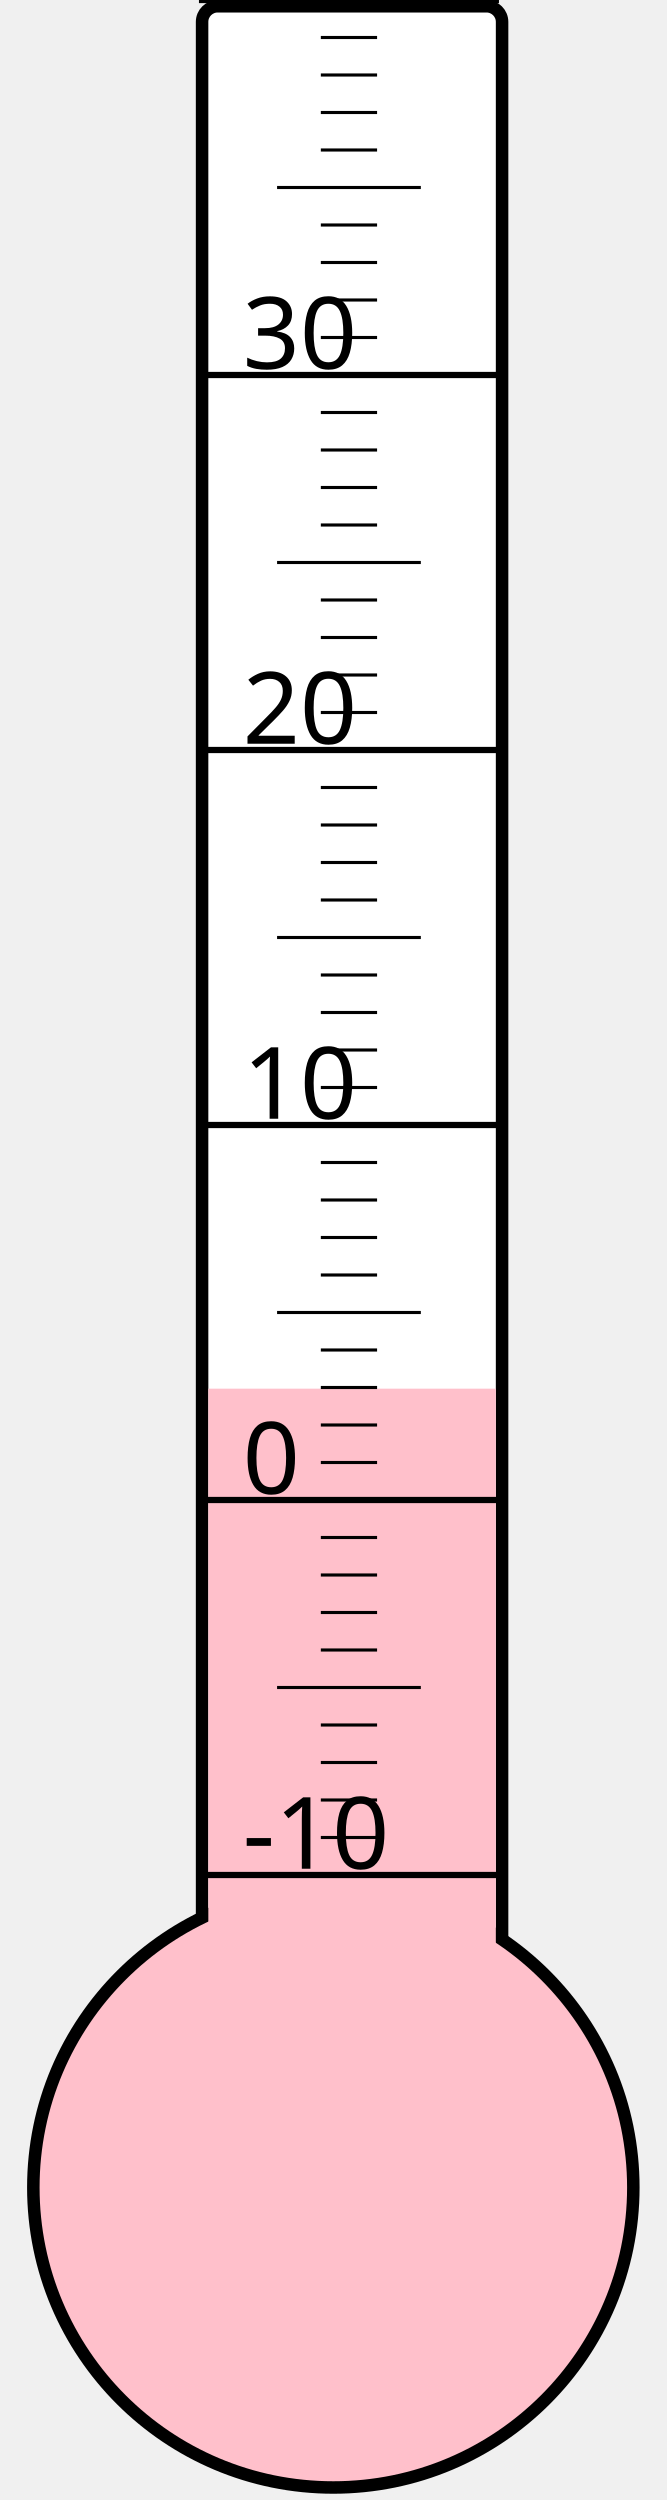
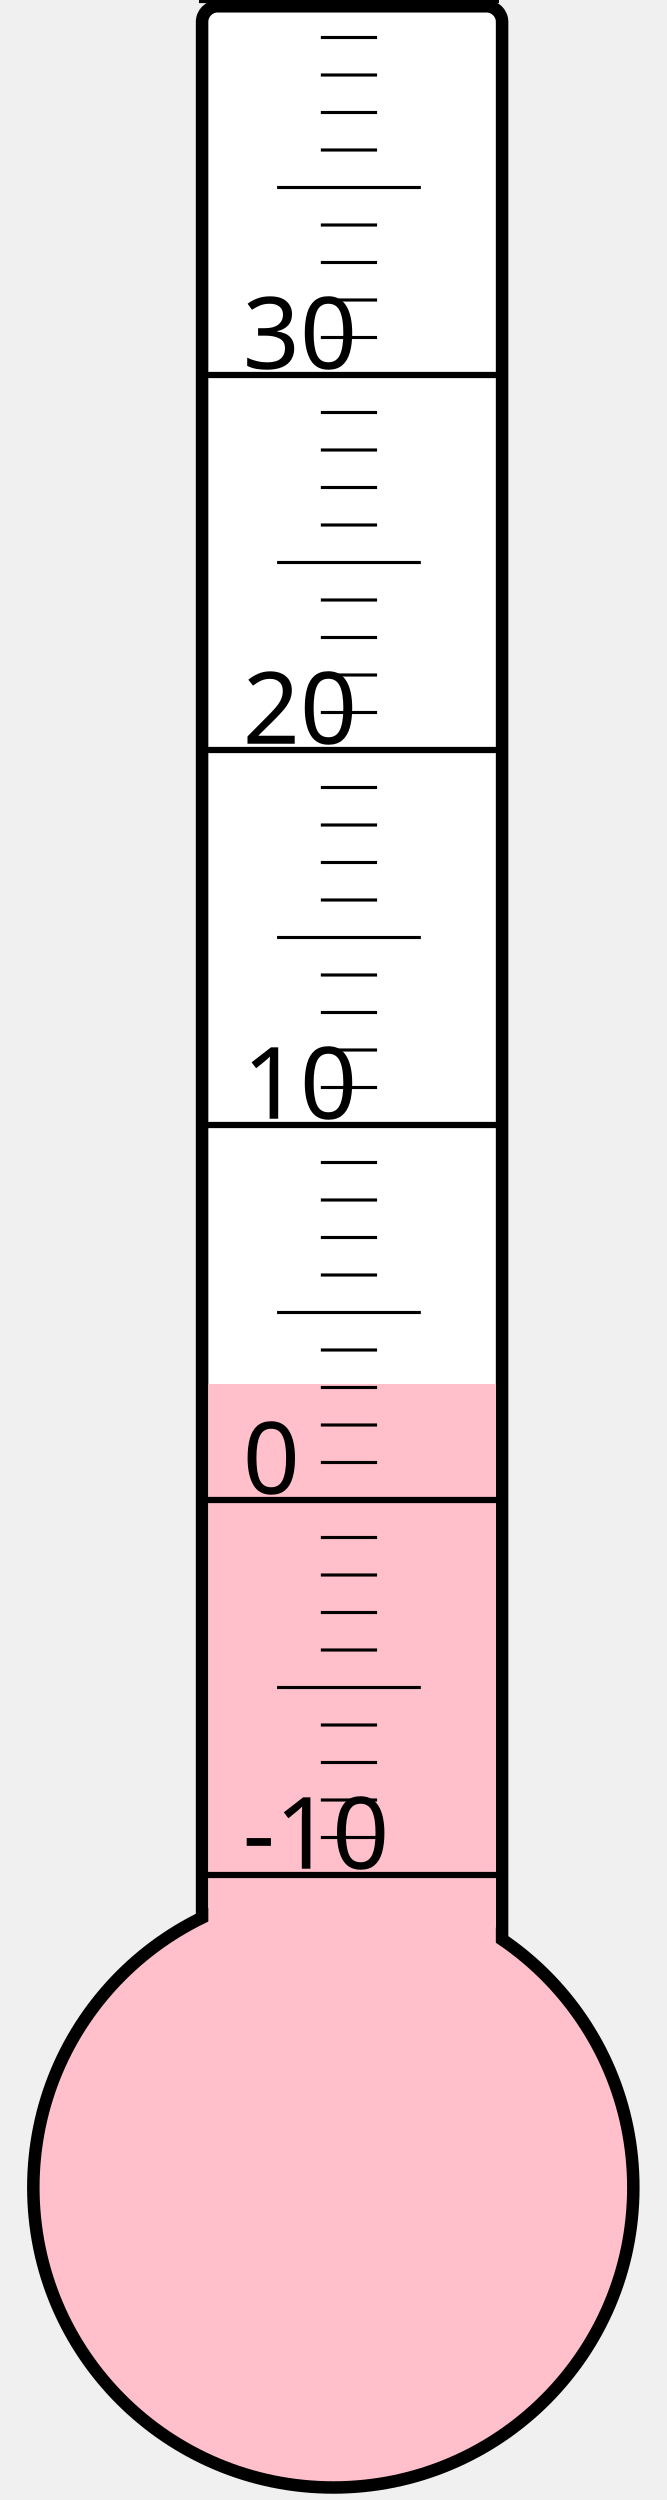
<svg xmlns="http://www.w3.org/2000/svg" width="40px" height="150px" viewBox="0 0 200 800">
  <rect width="200" height="800" x="0" y="0" style="fill: #ffffeb; fill-opacity: 0;" />
  <rect width="96" height="680" x="58" y="2" rx="5" ry="5" style="fill: white; fill-opacity: 1; stroke: black; stroke-width: 4;" />
  <circle cx="100" cy="700" r="96" style="fill: pink; stroke: black; stroke-width: 4;" />
-   <rect width="92" height="255.625" x="60" y="444.375" style="fill: pink; fill-opacity: 1; stroke-width: 0;" />
+   <rect width="92" height="257.125" x="60" y="442.875" style="fill: pink; fill-opacity: 1; stroke-width: 0;" />
  <text x="71" y="598" style="font-family: sans-serif; font-size: 24pt;">-10</text>
  <text x="71" y="478" style="font-family: sans-serif; font-size: 24pt;">0</text>
  <text x="71" y="358" style="font-family: sans-serif; font-size: 24pt;">10</text>
  <text x="71" y="238" style="font-family: sans-serif; font-size: 24pt;">20</text>
  <text x="71" y="118" style="font-family: sans-serif; font-size: 24pt;">30</text>
  <g style="stroke: black;">
    <line x1="57" y1="600" x2="153" y2="600" style="stroke-width: 2;" />
    <line x1="96" y1="588" x2="114" y2="588" style="stroke-width: 1;" />
    <line x1="96" y1="576" x2="114" y2="576" style="stroke-width: 1;" />
    <line x1="96" y1="564" x2="114" y2="564" style="stroke-width: 1;" />
    <line x1="96" y1="552" x2="114" y2="552" style="stroke-width: 1;" />
    <line x1="82" y1="540" x2="128" y2="540" style="stroke-width: 1;" />
    <line x1="96" y1="528" x2="114" y2="528" style="stroke-width: 1;" />
    <line x1="96" y1="516" x2="114" y2="516" style="stroke-width: 1;" />
    <line x1="96" y1="504" x2="114" y2="504" style="stroke-width: 1;" />
    <line x1="96" y1="492" x2="114" y2="492" style="stroke-width: 1;" />
    <line x1="57" y1="480" x2="153" y2="480" style="stroke-width: 2;" />
    <line x1="96" y1="468" x2="114" y2="468" style="stroke-width: 1;" />
    <line x1="96" y1="456" x2="114" y2="456" style="stroke-width: 1;" />
    <line x1="96" y1="444" x2="114" y2="444" style="stroke-width: 1;" />
    <line x1="96" y1="432" x2="114" y2="432" style="stroke-width: 1;" />
    <line x1="82" y1="420" x2="128" y2="420" style="stroke-width: 1;" />
    <line x1="96" y1="408" x2="114" y2="408" style="stroke-width: 1;" />
    <line x1="96" y1="396" x2="114" y2="396" style="stroke-width: 1;" />
    <line x1="96" y1="384" x2="114" y2="384" style="stroke-width: 1;" />
    <line x1="96" y1="372" x2="114" y2="372" style="stroke-width: 1;" />
    <line x1="57" y1="360" x2="153" y2="360" style="stroke-width: 2;" />
    <line x1="96" y1="348" x2="114" y2="348" style="stroke-width: 1;" />
    <line x1="96" y1="336" x2="114" y2="336" style="stroke-width: 1;" />
    <line x1="96" y1="324" x2="114" y2="324" style="stroke-width: 1;" />
    <line x1="96" y1="312" x2="114" y2="312" style="stroke-width: 1;" />
    <line x1="82" y1="300" x2="128" y2="300" style="stroke-width: 1;" />
    <line x1="96" y1="288" x2="114" y2="288" style="stroke-width: 1;" />
    <line x1="96" y1="276" x2="114" y2="276" style="stroke-width: 1;" />
    <line x1="96" y1="264" x2="114" y2="264" style="stroke-width: 1;" />
    <line x1="96" y1="252" x2="114" y2="252" style="stroke-width: 1;" />
    <line x1="57" y1="240" x2="153" y2="240" style="stroke-width: 2;" />
    <line x1="96" y1="228" x2="114" y2="228" style="stroke-width: 1;" />
    <line x1="96" y1="216" x2="114" y2="216" style="stroke-width: 1;" />
    <line x1="96" y1="204" x2="114" y2="204" style="stroke-width: 1;" />
    <line x1="96" y1="192" x2="114" y2="192" style="stroke-width: 1;" />
    <line x1="82" y1="180" x2="128" y2="180" style="stroke-width: 1;" />
    <line x1="96" y1="168" x2="114" y2="168" style="stroke-width: 1;" />
    <line x1="96" y1="156" x2="114" y2="156" style="stroke-width: 1;" />
    <line x1="96" y1="144" x2="114" y2="144" style="stroke-width: 1;" />
    <line x1="96" y1="132" x2="114" y2="132" style="stroke-width: 1;" />
    <line x1="57" y1="120" x2="153" y2="120" style="stroke-width: 2;" />
    <line x1="96" y1="108" x2="114" y2="108" style="stroke-width: 1;" />
    <line x1="96" y1="96" x2="114" y2="96" style="stroke-width: 1;" />
    <line x1="96" y1="84" x2="114" y2="84" style="stroke-width: 1;" />
    <line x1="96" y1="72" x2="114" y2="72" style="stroke-width: 1;" />
    <line x1="82" y1="60" x2="128" y2="60" style="stroke-width: 1;" />
    <line x1="96" y1="48" x2="114" y2="48" style="stroke-width: 1;" />
    <line x1="96" y1="36" x2="114" y2="36" style="stroke-width: 1;" />
    <line x1="96" y1="24" x2="114" y2="24" style="stroke-width: 1;" />
    <line x1="96" y1="12" x2="114" y2="12" style="stroke-width: 1;" />
    <line x1="57" y1="0" x2="153" y2="0" style="stroke-width: 2;" />
  </g>
</svg>
